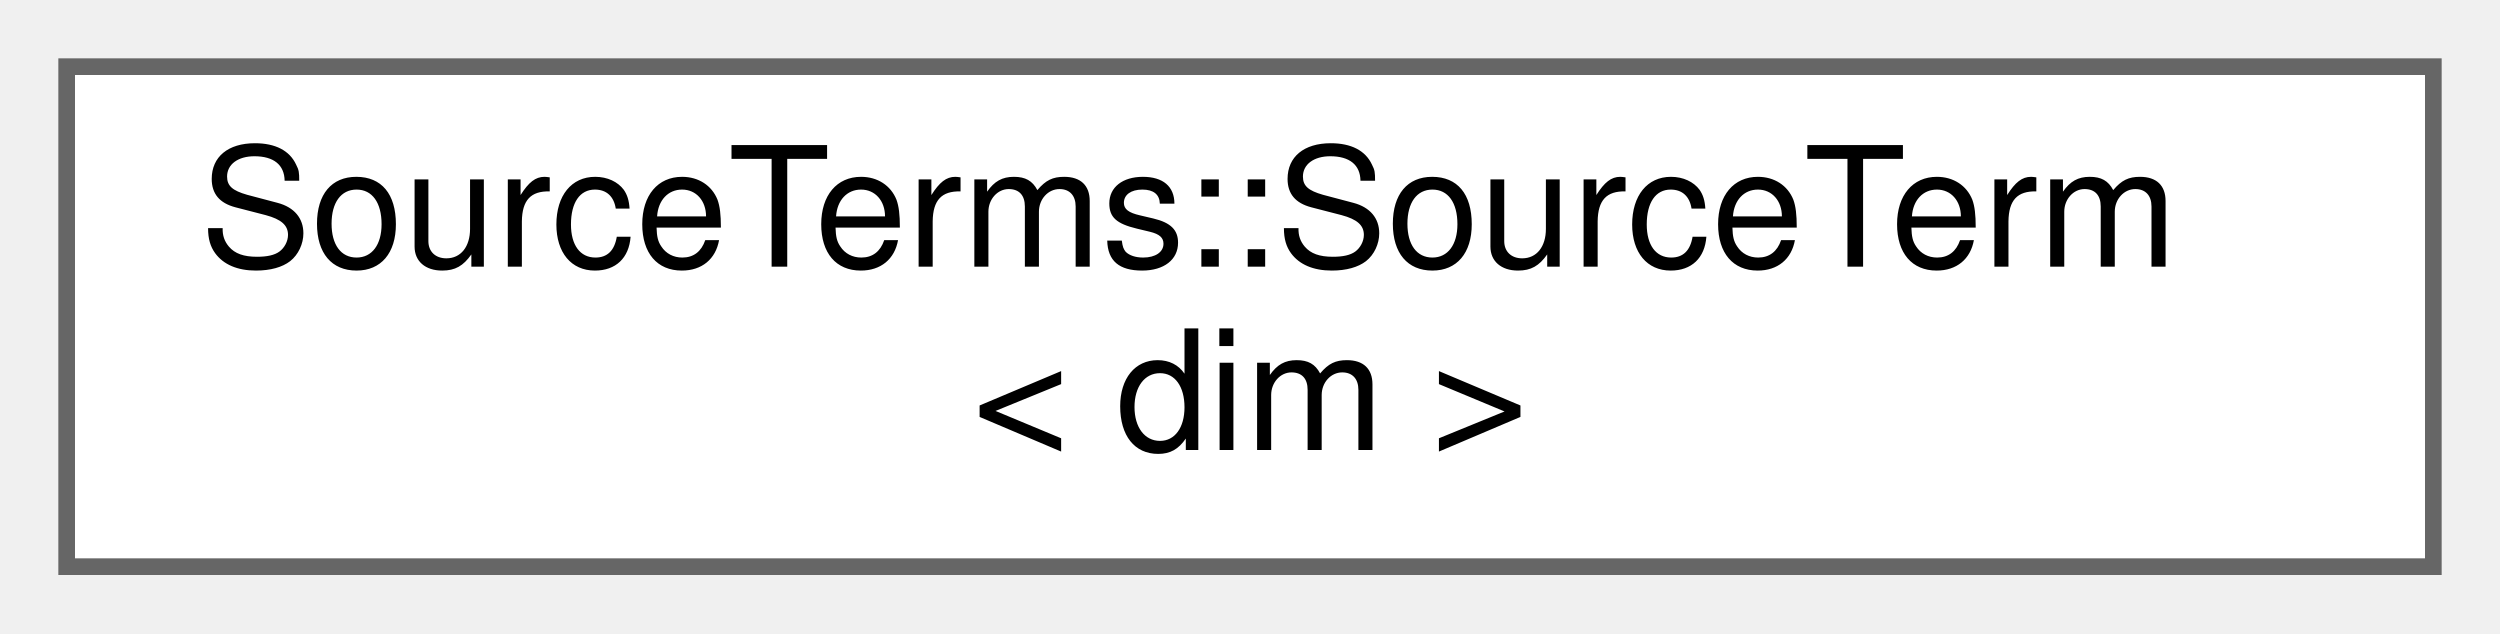
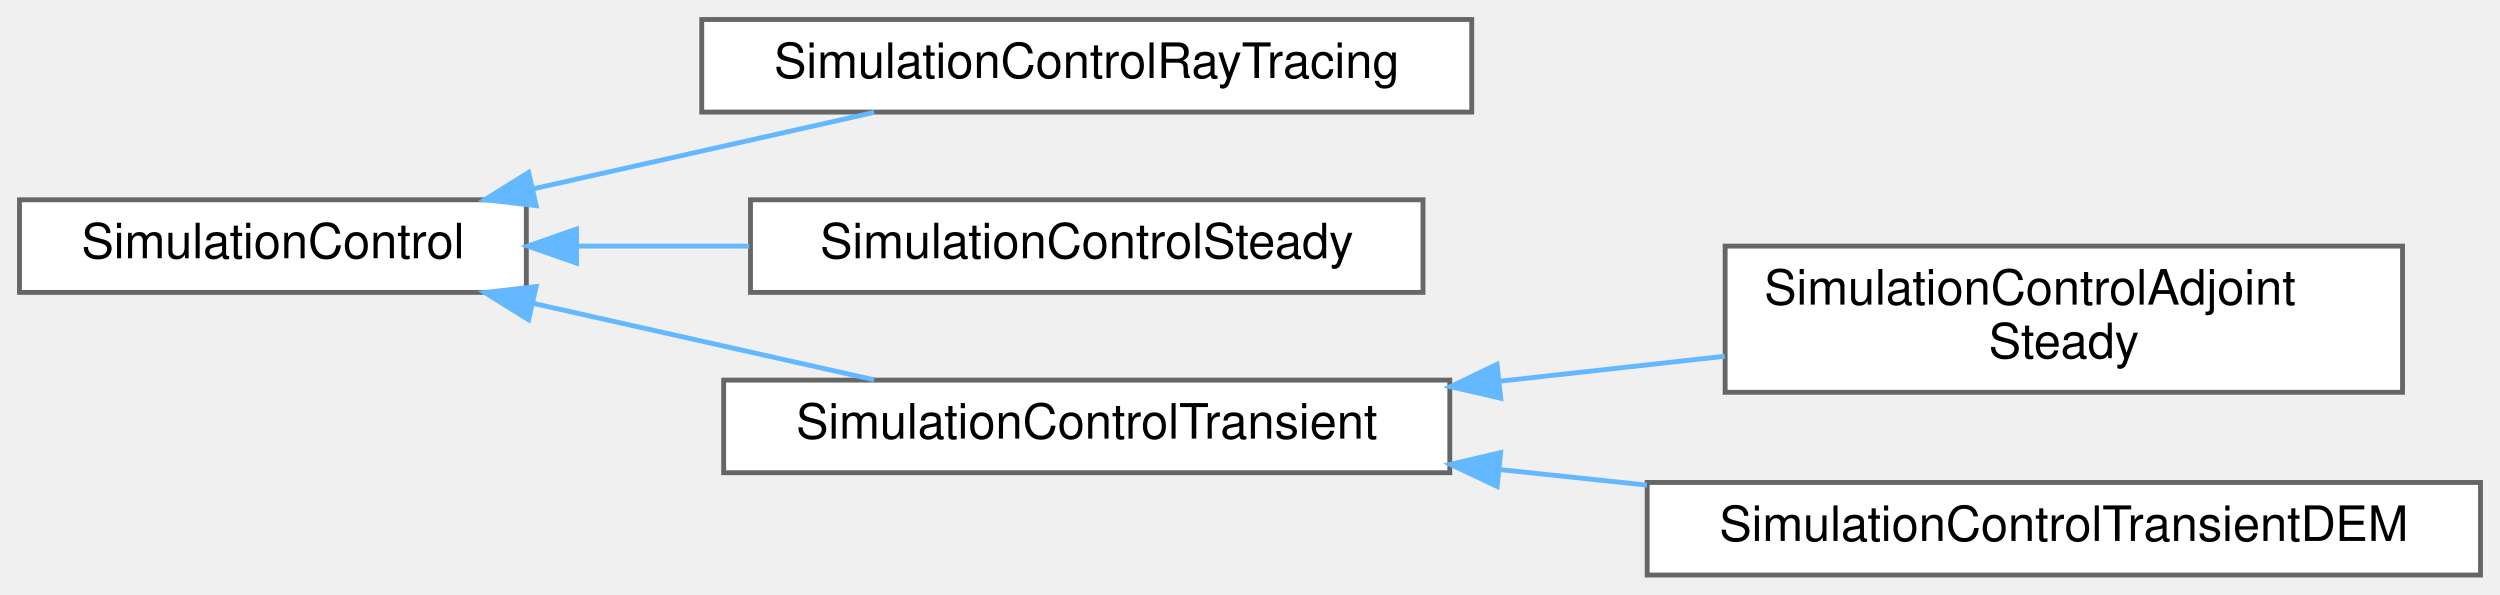
- <svg xmlns="http://www.w3.org/2000/svg" xmlns:xlink="http://www.w3.org/1999/xlink" width="150pt" height="38pt" viewBox="0.00 0.00 150.00 38.00">
-   <g id="graph0" class="graph" transform="scale(1 1) rotate(0) translate(4 34)">
+ <svg xmlns="http://www.w3.org/2000/svg" xmlns:xlink="http://www.w3.org/1999/xlink" width="513pt" height="122pt" viewBox="0.00 0.00 513.00 122.00">
+   <g id="graph0" class="graph" transform="scale(1 1) rotate(0) translate(4 118)">
    <g id="Node000000" class="node">
      <g id="a_Node000000">
-         <a xlink:href="classSourceTerms_1_1SourceTerm.html" target="_top" xlink:title=" ">
-           <polygon fill="white" stroke="#666666" points="142,-30 0,-30 0,0 142,0 142,-30" />
-           <text text-anchor="start" x="8" y="-18" font-family="Helvetica,sans-Serif" font-size="10.00">SourceTerms::SourceTerm</text>
-           <text text-anchor="middle" x="71" y="-7" font-family="Helvetica,sans-Serif" font-size="10.00">&lt; dim &gt;</text>
+         <a xlink:href="classSimulationControl.html" target="_top" xlink:title="Base class for controlling steady-state and transient simulations in Lethe.">
+           <polygon fill="white" stroke="#666666" points="104,-77 0,-77 0,-58 104,-58 104,-77" />
+           <text text-anchor="middle" x="52" y="-65" font-family="Helvetica,sans-Serif" font-size="10.00">SimulationControl</text>
+         </a>
+       </g>
+     </g>
+     <g id="Node000001" class="node">
+       <g id="a_Node000001">
+         <a xlink:href="classSimulationControlRayTracing.html" target="_top" xlink:title="Simulation control for ray tracing simulations.">
+           <polygon fill="white" stroke="#666666" points="298,-114 140,-114 140,-95 298,-95 298,-114" />
+           <text text-anchor="middle" x="219" y="-102" font-family="Helvetica,sans-Serif" font-size="10.00">SimulationControlRayTracing</text>
+         </a>
+       </g>
+     </g>
+     <g id="edge250_Node000000_Node000001" class="edge">
+       <g id="a_edge250_Node000000_Node000001">
+         <a xlink:title=" ">
+           <path fill="none" stroke="#63b8ff" d="M105.27,-79.22C127.86,-84.29 153.97,-90.14 175.37,-94.94" />
+           <polygon fill="#63b8ff" stroke="#63b8ff" points="106.02,-75.8 95.49,-77.03 104.48,-82.63 106.02,-75.8" />
+         </a>
+       </g>
+     </g>
+     <g id="Node000002" class="node">
+       <g id="a_Node000002">
+         <a xlink:href="classSimulationControlSteady.html" target="_top" xlink:title="Simulation control for steady-state simulations.">
+           <polygon fill="white" stroke="#666666" points="288,-77 150,-77 150,-58 288,-58 288,-77" />
+           <text text-anchor="middle" x="219" y="-65" font-family="Helvetica,sans-Serif" font-size="10.00">SimulationControlSteady</text>
+         </a>
+       </g>
+     </g>
+     <g id="edge251_Node000000_Node000002" class="edge">
+       <g id="a_edge251_Node000000_Node000002">
+         <a xlink:title=" ">
+           <path fill="none" stroke="#63b8ff" d="M114.63,-67.5C126.08,-67.5 138.11,-67.5 149.74,-67.5" />
+           <polygon fill="#63b8ff" stroke="#63b8ff" points="114.3,-64 104.3,-67.5 114.3,-71 114.3,-64" />
+         </a>
+       </g>
+     </g>
+     <g id="Node000003" class="node">
+       <g id="a_Node000003">
+         <a xlink:href="classSimulationControlTransient.html" target="_top" xlink:title="Simulation control for transient simulations.">
+           <polygon fill="white" stroke="#666666" points="293.5,-40 144.5,-40 144.5,-21 293.5,-21 293.5,-40" />
+           <text text-anchor="middle" x="219" y="-28" font-family="Helvetica,sans-Serif" font-size="10.00">SimulationControlTransient</text>
+         </a>
+       </g>
+     </g>
+     <g id="edge252_Node000000_Node000003" class="edge">
+       <g id="a_edge252_Node000000_Node000003">
+         <a xlink:title=" ">
+           <path fill="none" stroke="#63b8ff" d="M105.27,-55.78C127.86,-50.71 153.97,-44.86 175.37,-40.06" />
+           <polygon fill="#63b8ff" stroke="#63b8ff" points="104.48,-52.37 95.49,-57.97 106.02,-59.2 104.48,-52.37" />
+         </a>
+       </g>
+     </g>
+     <g id="Node000004" class="node">
+       <g id="a_Node000004">
+         <a xlink:href="classSimulationControlAdjointSteady.html" target="_top" xlink:title="Simulation control for adjoint steady-state simulations.">
+           <polygon fill="white" stroke="#666666" points="489,-67.5 350,-67.5 350,-37.5 489,-37.5 489,-67.5" />
+           <text text-anchor="start" x="358" y="-55.5" font-family="Helvetica,sans-Serif" font-size="10.00">SimulationControlAdjoint</text>
+           <text text-anchor="middle" x="419.5" y="-44.5" font-family="Helvetica,sans-Serif" font-size="10.00">Steady</text>
+         </a>
+       </g>
+     </g>
+     <g id="edge253_Node000003_Node000004" class="edge">
+       <g id="a_edge253_Node000003_Node000004">
+         <a xlink:title=" ">
+           <path fill="none" stroke="#63b8ff" d="M303.67,-39.77C319.08,-41.48 335.01,-43.25 349.92,-44.9" />
+           <polygon fill="#63b8ff" stroke="#63b8ff" points="303.96,-36.28 293.63,-38.66 303.19,-43.24 303.96,-36.28" />
+         </a>
+       </g>
+     </g>
+     <g id="Node000005" class="node">
+       <g id="a_Node000005">
+         <a xlink:href="classSimulationControlTransientDEM.html" target="_top" xlink:title="Transient simulation control tailored for the Discrete Element Method (DEM)">
+           <polygon fill="white" stroke="#666666" points="505,-19 334,-19 334,0 505,0 505,-19" />
+           <text text-anchor="middle" x="419.5" y="-7" font-family="Helvetica,sans-Serif" font-size="10.00">SimulationControlTransientDEM</text>
+         </a>
+       </g>
+     </g>
+     <g id="edge254_Node000003_Node000005" class="edge">
+       <g id="a_edge254_Node000003_Node000005">
+         <a xlink:title=" ">
+           <path fill="none" stroke="#63b8ff" d="M303.58,-21.66C313.62,-20.6 323.89,-19.51 333.94,-18.45" />
+           <polygon fill="#63b8ff" stroke="#63b8ff" points="303.21,-18.18 293.63,-22.71 303.94,-25.14 303.21,-18.18" />
        </a>
      </g>
    </g>
  </g>
</svg>
